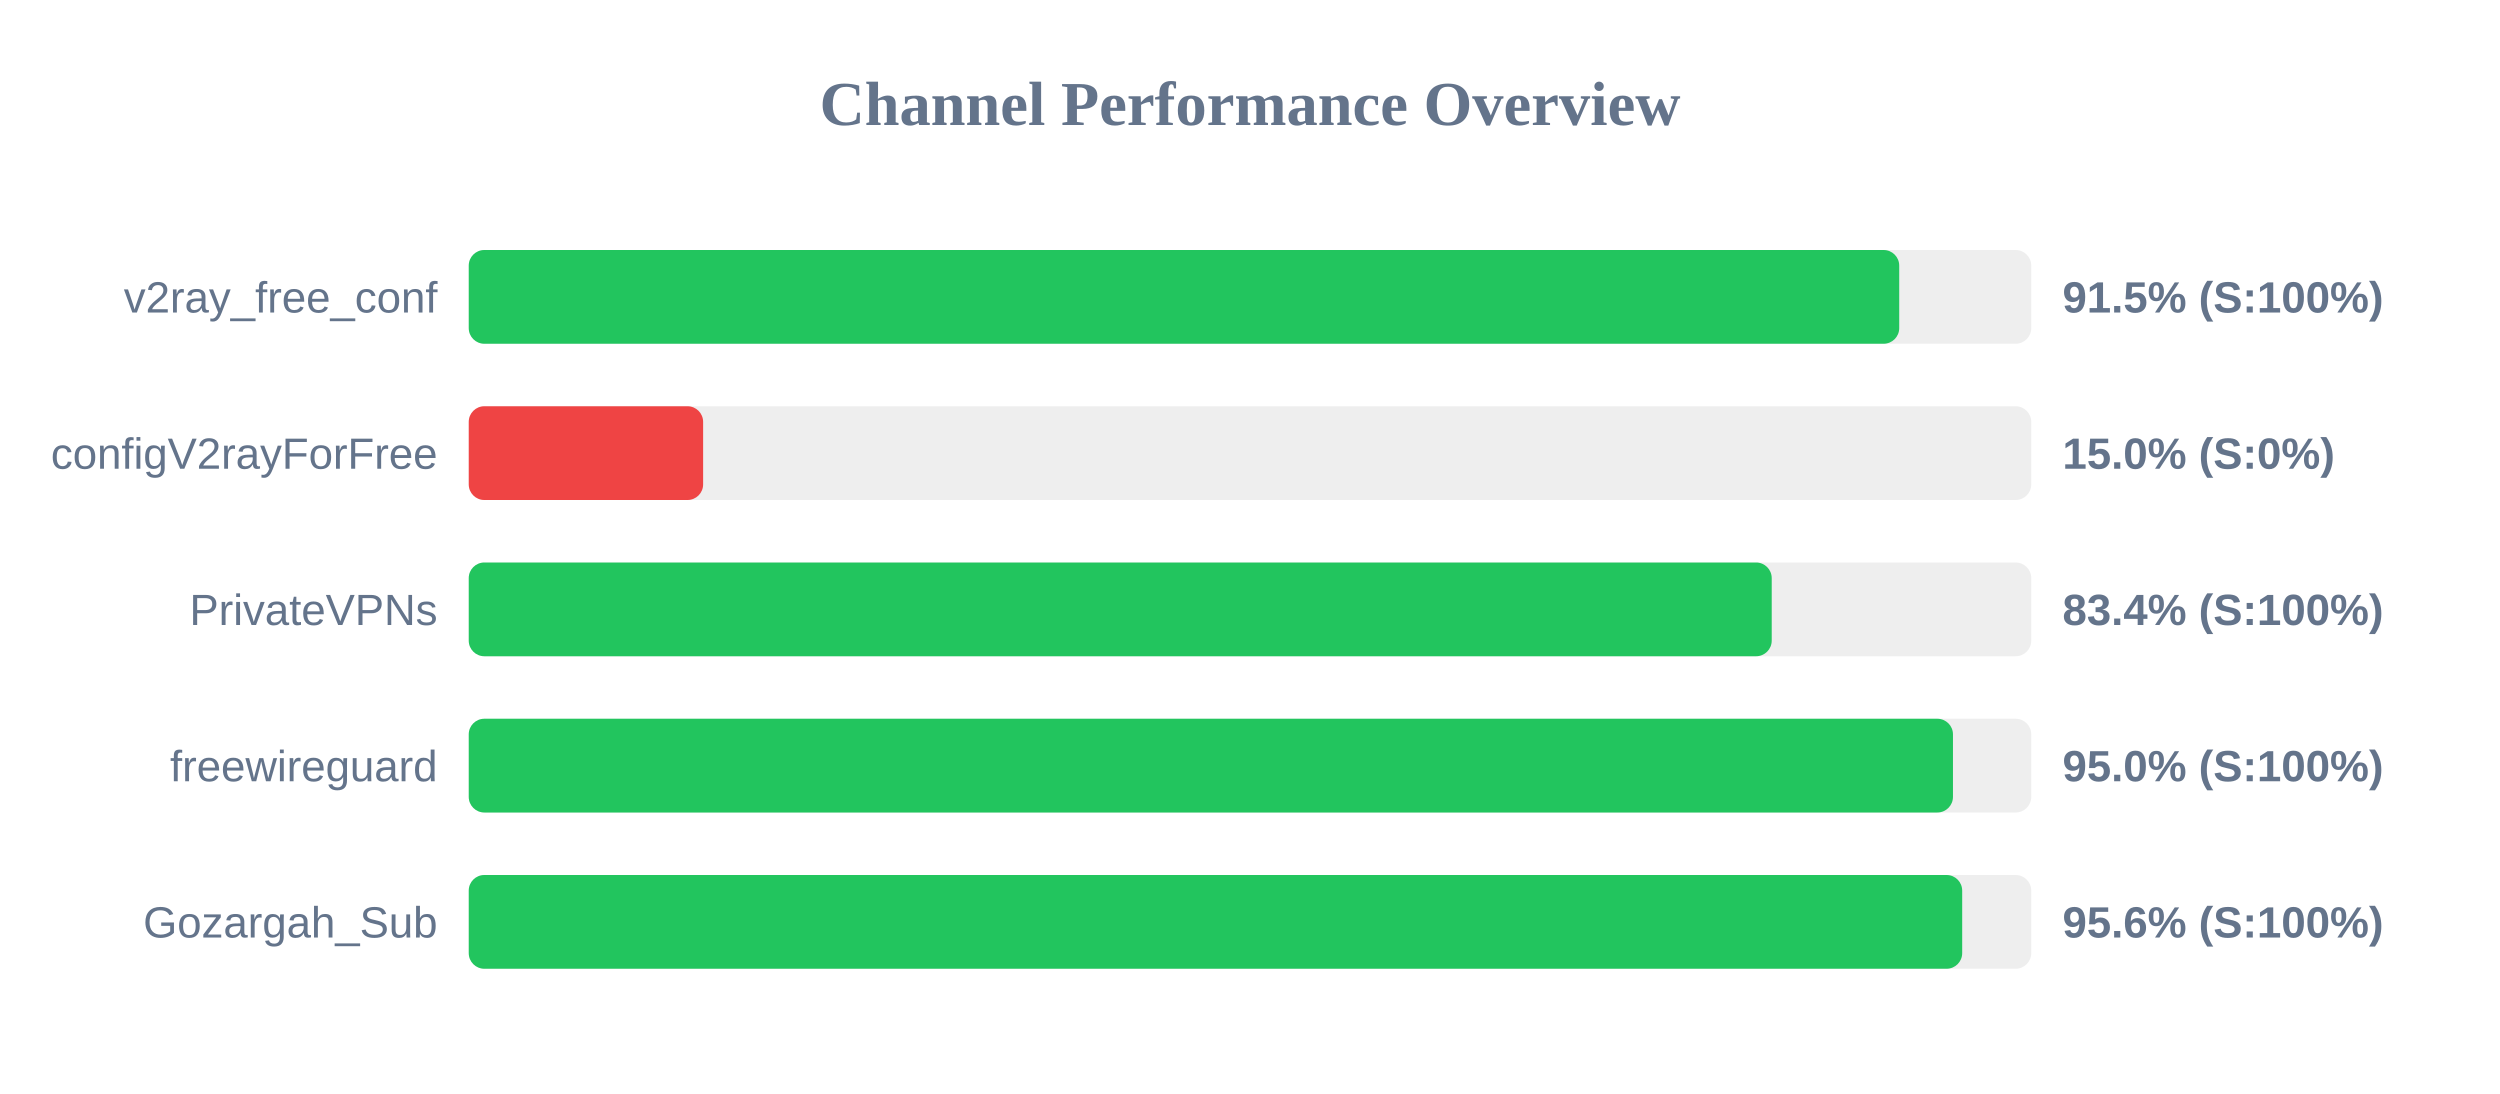
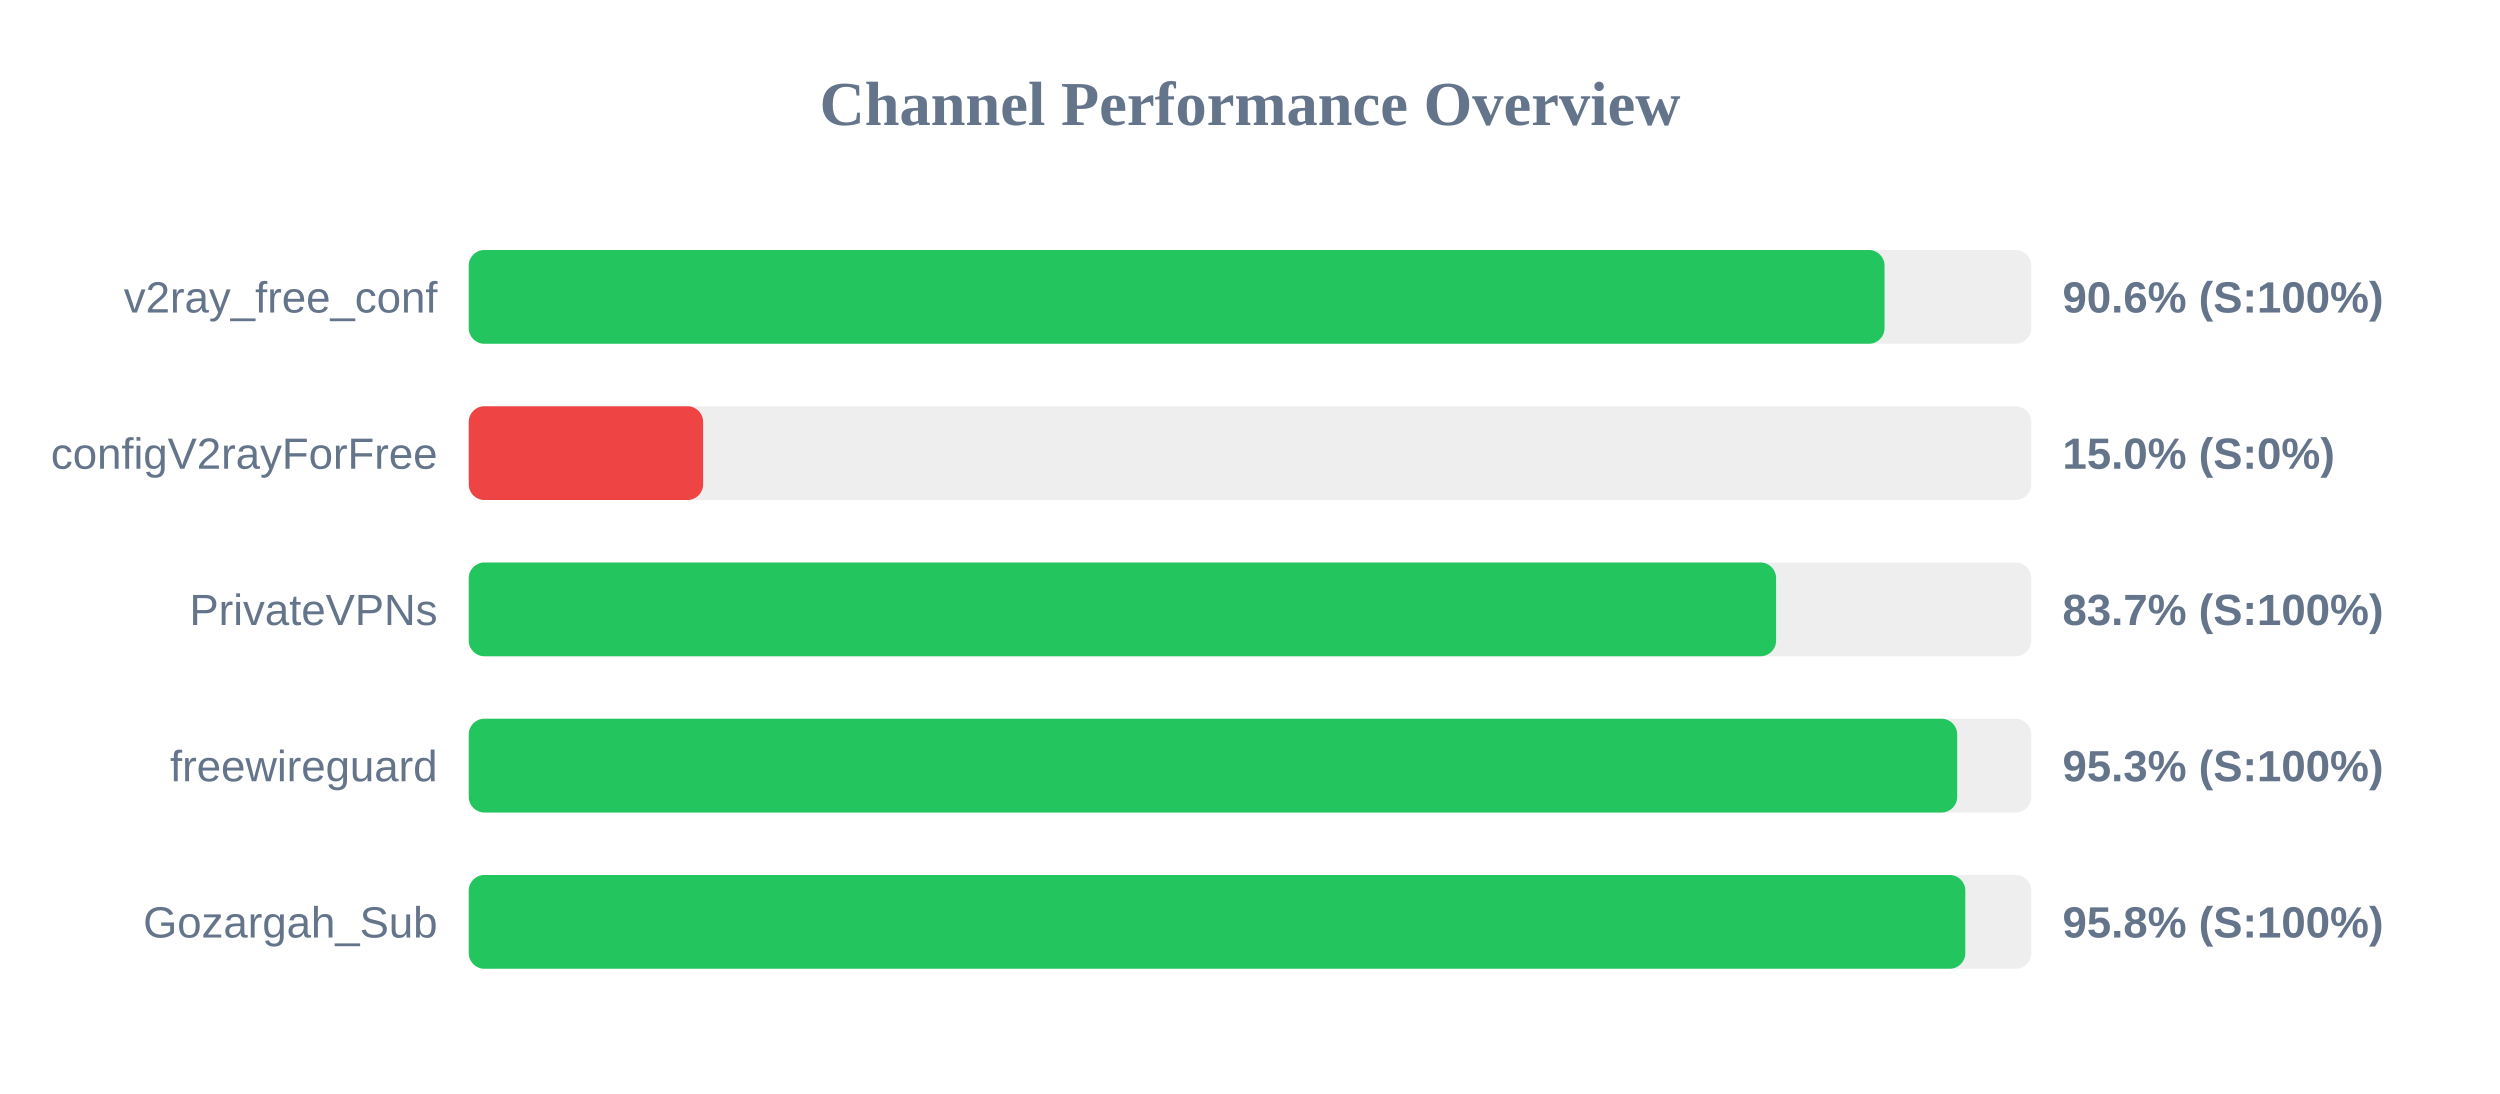
<svg xmlns="http://www.w3.org/2000/svg" width="800" height="350" version="1.1">
  <style>
        .row { font: 14px Arial; fill: #64748b; }
        .score { font: bold 14px Arial; fill: #64748b; }
    </style>
  <text x="400" y="40" text-anchor="middle" font-size="20px" font-weight="bold" fill="#64748b">Channel Performance Overview</text>
  <rect x="150" y="80" width="500" height="30" fill="#eee" rx="5" />
-   <rect x="150" y="80" width="457.75" height="30" fill="#22c55e" rx="5" />
+   <rect x="150" y="80" width="453.05" height="30" fill="#22c55e" rx="5" />
  <text x="140" y="100" text-anchor="end" class="row">v2ray_free_conf</text>
-   <text x="660" y="100" text-anchor="start" class="score">91.5% (S:100%)</text>
+   <text x="660" y="100" text-anchor="start" class="score">90.6% (S:100%)</text>
  <rect x="150" y="130" width="500" height="30" fill="#eee" rx="5" />
  <rect x="150" y="130" width="75.0" height="30" fill="#ef4444" rx="5" />
  <text x="140" y="150" text-anchor="end" class="row">configV2rayForFree</text>
  <text x="660" y="150" text-anchor="start" class="score">15.0% (S:0%)</text>
  <rect x="150" y="180" width="500" height="30" fill="#eee" rx="5" />
-   <rect x="150" y="180" width="416.95" height="30" fill="#22c55e" rx="5" />
+   <rect x="150" y="180" width="418.35" height="30" fill="#22c55e" rx="5" />
  <text x="140" y="200" text-anchor="end" class="row">PrivateVPNs</text>
-   <text x="660" y="200" text-anchor="start" class="score">83.4% (S:100%)</text>
+   <text x="660" y="200" text-anchor="start" class="score">83.7% (S:100%)</text>
  <rect x="150" y="230" width="500" height="30" fill="#eee" rx="5" />
-   <rect x="150" y="230" width="474.95" height="30" fill="#22c55e" rx="5" />
+   <rect x="150" y="230" width="476.3" height="30" fill="#22c55e" rx="5" />
  <text x="140" y="250" text-anchor="end" class="row">freewireguard</text>
-   <text x="660" y="250" text-anchor="start" class="score">95.0% (S:100%)</text>
+   <text x="660" y="250" text-anchor="start" class="score">95.3% (S:100%)</text>
  <rect x="150" y="280" width="500" height="30" fill="#eee" rx="5" />
-   <rect x="150" y="280" width="477.9" height="30" fill="#22c55e" rx="5" />
+   <rect x="150" y="280" width="478.9" height="30" fill="#22c55e" rx="5" />
  <text x="140" y="300" text-anchor="end" class="row">Gozargah_Sub</text>
-   <text x="660" y="300" text-anchor="start" class="score">95.6% (S:100%)</text>
+   <text x="660" y="300" text-anchor="start" class="score">95.8% (S:100%)</text>
</svg>
